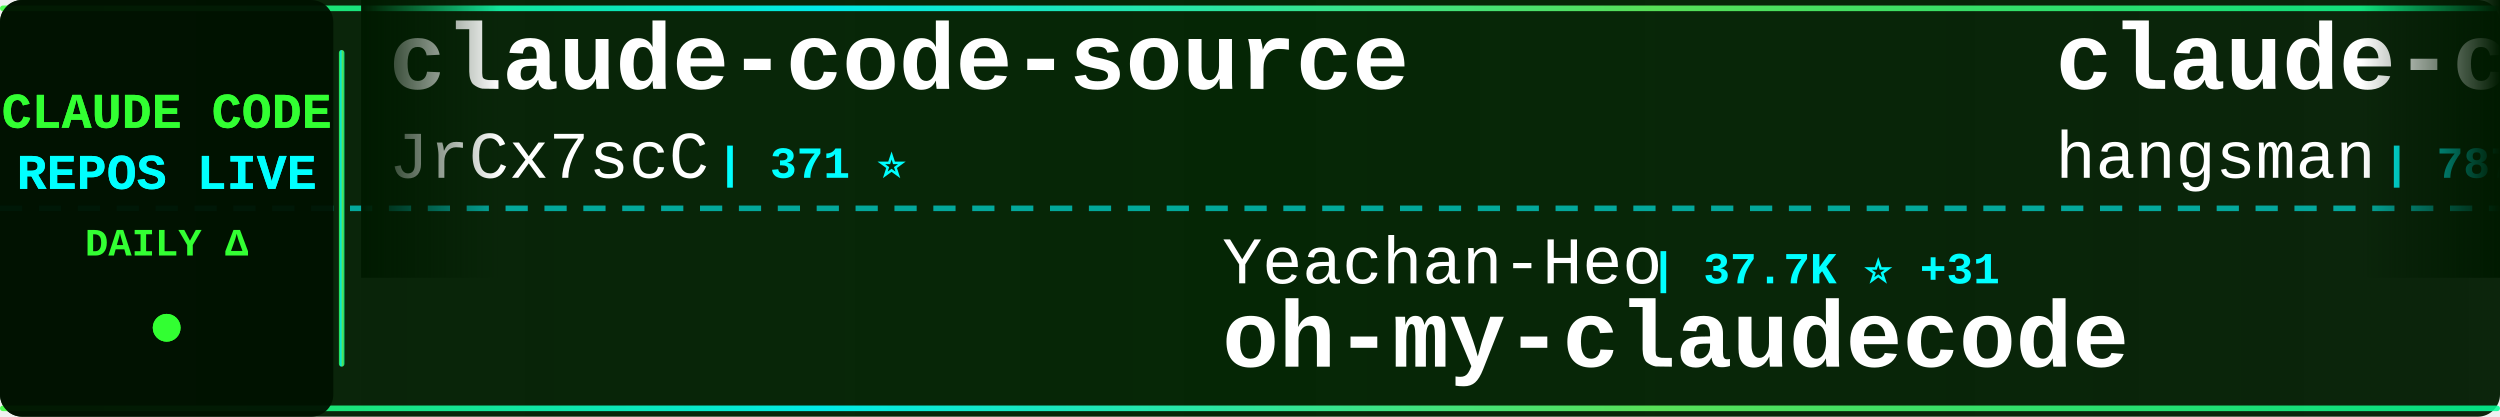
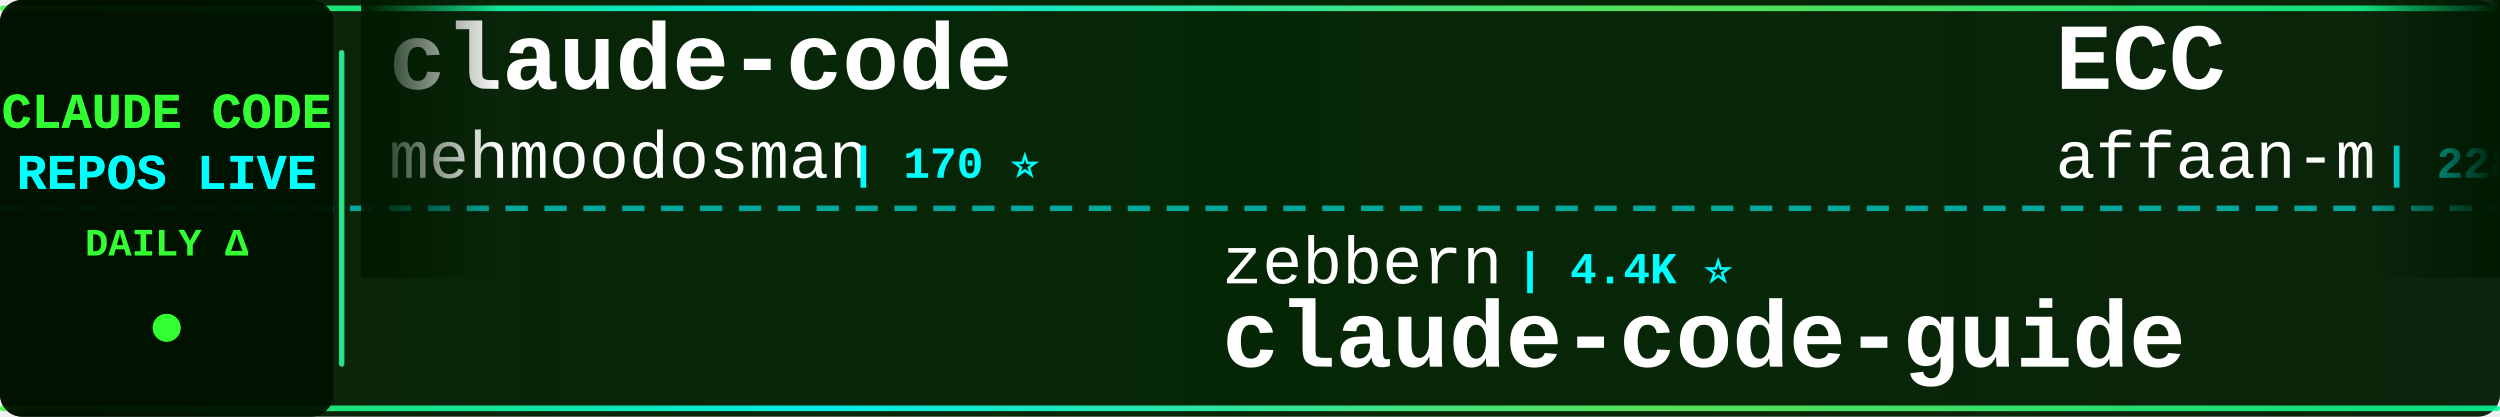
<svg xmlns="http://www.w3.org/2000/svg" width="900" height="150">
  <defs>
    <linearGradient id="tickerBg" x1="0%" y1="0%" x2="100%" y2="0%">
      <stop offset="0%" style="stop-color:#001a00;stop-opacity:0.95" />
      <stop offset="50%" style="stop-color:#002200;stop-opacity:0.98" />
      <stop offset="100%" style="stop-color:#001a00;stop-opacity:0.95" />
    </linearGradient>
    <linearGradient id="borderGrad" x1="0%" y1="0%" x2="100%" y2="0%">
      <stop offset="0%" style="stop-color:#33ff33;stop-opacity:0.85">
        <animate attributeName="stop-opacity" values="0.85;1;0.85" dur="2s" repeatCount="indefinite" />
      </stop>
      <stop offset="33%" style="stop-color:#00ffff;stop-opacity:0.9">
        <animate attributeName="stop-opacity" values="0.9;1;0.9" dur="2.2s" repeatCount="indefinite" />
      </stop>
      <stop offset="66%" style="stop-color:#66ff66;stop-opacity:0.85">
        <animate attributeName="stop-opacity" values="0.85;1;0.85" dur="1.8s" repeatCount="indefinite" />
      </stop>
      <stop offset="100%" style="stop-color:#00ff99;stop-opacity:0.85">
        <animate attributeName="stop-opacity" values="0.85;1;0.85" dur="2s" repeatCount="indefinite" />
      </stop>
    </linearGradient>
    <filter id="textGlow">
      <feGaussianBlur stdDeviation="0.1" result="coloredBlur" />
      <feMerge>
        <feMergeNode in="coloredBlur" />
        <feMergeNode in="SourceGraphic" />
      </feMerge>
    </filter>
    <filter id="metricGlow">
      <feGaussianBlur stdDeviation="0.2" result="coloredBlur" />
      <feMerge>
        <feMergeNode in="coloredBlur" />
        <feMergeNode in="SourceGraphic" />
      </feMerge>
    </filter>
    <linearGradient id="leftFade" x1="0%" y1="0%" x2="100%" y2="0%">
      <stop offset="0%" style="stop-color:#001a00;stop-opacity:1" />
      <stop offset="100%" style="stop-color:#001a00;stop-opacity:0" />
    </linearGradient>
    <linearGradient id="rightFade" x1="0%" y1="0%" x2="100%" y2="0%">
      <stop offset="0%" style="stop-color:#001a00;stop-opacity:0" />
      <stop offset="100%" style="stop-color:#001a00;stop-opacity:1" />
    </linearGradient>
  </defs>
  <rect width="900" height="150" fill="url(#tickerBg)" rx="8" />
  <rect x="0" y="2" width="900" height="2" fill="url(#borderGrad)" rx="1" />
  <rect x="0" y="146" width="900" height="2" fill="url(#borderGrad)" rx="1" />
  <line x1="0" y1="75" x2="900" y2="75" stroke="#00ffff" stroke-width="2" stroke-dasharray="8 6" opacity="0.6" />
  <rect x="0" y="0" width="120" height="150" fill="#001100" opacity="0.95" rx="8" />
  <text x="60" y="46" font-family="'Courier New', monospace" font-size="18" font-weight="bold" fill="#33ff33" text-anchor="middle" filter="url(#textGlow)">
    CLAUDE CODE
  </text>
  <text x="60" y="68" font-family="'Courier New', monospace" font-size="18" font-weight="bold" fill="#00ffff" text-anchor="middle" filter="url(#textGlow)">
    REPOS LIVE
  </text>
  <text x="60" y="92" font-family="'Courier New', monospace" font-size="14" font-weight="bold" fill="#33ff33" text-anchor="middle">
    DAILY Δ
  </text>
  <circle cx="60" cy="118" r="5" fill="#33ff33" filter="url(#metricGlow)">
    <animate attributeName="r" values="4;6;4" dur="1.5s" repeatCount="indefinite" />
    <animate attributeName="opacity" values="0.6;1;0.6" dur="1.5s" repeatCount="indefinite" />
  </circle>
  <rect x="122" y="18" width="2" height="114" fill="url(#borderGrad)" rx="1" />
  <clipPath id="tickerClip">
    <rect x="130" y="0" width="770" height="150" />
  </clipPath>
  <g clip-path="url(#tickerClip)">
    <g id="tickerItems">
      <animateTransform attributeName="transform" attributeType="XML" type="translate" from="0 0" to="-3000 0" dur="54s" repeatCount="indefinite" />
      <g transform="translate(0, 0)">
-         <text x="140" y="32" font-family="'Courier New', monospace" font-size="34" font-weight="bold" fill="#ffffff">claude-code-source</text>
-         <text x="140" y="64" font-family="'Courier New', monospace" font-size="24" font-weight="normal" fill="#ffffff" opacity="1.0">JrCx7scC</text>
-         <text x="258" y="64" font-family="'Courier New', monospace" font-size="16" font-weight="bold" fill="#00ffff"> | 371 ⭐</text>
+         <text x="140" y="32" font-family="'Courier New', monospace" font-size="34" font-weight="bold" fill="#ffffff">claude-code</text>
+         <text x="140" y="64" font-family="'Courier New', monospace" font-size="24" font-weight="normal" fill="#ffffff" opacity="1.0">mehmoodosman</text>
+         <text x="306" y="64" font-family="'Courier New', monospace" font-size="16" font-weight="bold" fill="#00ffff"> | 170 ⭐</text>
      </g>
      <g transform="translate(300, 0)">
-         <text x="140" y="102" font-family="'Courier New', monospace" font-size="24" font-weight="normal" fill="#ffffff" opacity="1.0">Yeachan-Heo</text>
-         <text x="294" y="102" font-family="'Courier New', monospace" font-size="16" font-weight="bold" fill="#00ffff"> | 37.7K ⭐ +31</text>
-         <text x="140" y="132" font-family="'Courier New', monospace" font-size="34" font-weight="bold" fill="#ffffff">oh-my-claudecode</text>
+         <text x="140" y="102" font-family="'Courier New', monospace" font-size="24" font-weight="normal" fill="#ffffff" opacity="1.0">zebbern</text>
+         <text x="246" y="102" font-family="'Courier New', monospace" font-size="16" font-weight="bold" fill="#00ffff"> | 4.4K ⭐</text>
+         <text x="140" y="132" font-family="'Courier New', monospace" font-size="34" font-weight="bold" fill="#ffffff">claude-code-guide</text>
      </g>
      <g transform="translate(600, 0)">
-         <text x="140" y="32" font-family="'Courier New', monospace" font-size="34" font-weight="bold" fill="#ffffff">claude-code-source</text>
-         <text x="140" y="64" font-family="'Courier New', monospace" font-size="24" font-weight="normal" fill="#ffffff" opacity="1.0">hangsman</text>
-         <text x="258" y="64" font-family="'Courier New', monospace" font-size="16" font-weight="bold" fill="#00ffff"> | 787 ⭐</text>
+         <text x="140" y="32" font-family="'Courier New', monospace" font-size="34" font-weight="bold" fill="#ffffff">ECC</text>
+         <text x="140" y="64" font-family="'Courier New', monospace" font-size="24" font-weight="normal" fill="#ffffff" opacity="1.0">affaan-m</text>
+         <text x="258" y="64" font-family="'Courier New', monospace" font-size="16" font-weight="bold" fill="#00ffff"> | 228.5K ⭐ +345</text>
      </g>
      <g transform="translate(900, 0)">
-         <text x="140" y="102" font-family="'Courier New', monospace" font-size="24" font-weight="normal" fill="#ffffff" opacity="1.0">RishabhK103</text>
-         <text x="294" y="102" font-family="'Courier New', monospace" font-size="16" font-weight="bold" fill="#00ffff"> | 101 ⭐</text>
-         <text x="140" y="132" font-family="'Courier New', monospace" font-size="34" font-weight="bold" fill="#ffffff">claude-code</text>
+         <text x="140" y="102" font-family="'Courier New', monospace" font-size="24" font-weight="normal" fill="#ffffff" opacity="1.0">davila7</text>
+         <text x="246" y="102" font-family="'Courier New', monospace" font-size="16" font-weight="bold" fill="#00ffff"> | 29.0K ⭐ +247</text>
+         <text x="140" y="132" font-family="'Courier New', monospace" font-size="34" font-weight="bold" fill="#ffffff">claude-code-templates</text>
      </g>
      <g transform="translate(1200, 0)">
-         <text x="140" y="32" font-family="'Courier New', monospace" font-size="34" font-weight="bold" fill="#ffffff">how-claude-code-works</text>
-         <text x="140" y="64" font-family="'Courier New', monospace" font-size="24" font-weight="normal" fill="#ffffff" opacity="1.0">Windy3f3f3f3f</text>
-         <text x="318" y="64" font-family="'Courier New', monospace" font-size="16" font-weight="bold" fill="#00ffff"> | 3.1K ⭐ +6</text>
+         <text x="140" y="32" font-family="'Courier New', monospace" font-size="34" font-weight="bold" fill="#ffffff">Claude-Code-Usage-Monito...</text>
+         <text x="140" y="64" font-family="'Courier New', monospace" font-size="24" font-weight="normal" fill="#ffffff" opacity="1.0">Maciek-roboblog</text>
+         <text x="342" y="64" font-family="'Courier New', monospace" font-size="16" font-weight="bold" fill="#00ffff"> | 8.4K ⭐ +7</text>
      </g>
      <g transform="translate(1500, 0)">
-         <text x="140" y="102" font-family="'Courier New', monospace" font-size="24" font-weight="normal" fill="#ffffff" opacity="1.0">yasasbanukaofficial</text>
-         <text x="390" y="102" font-family="'Courier New', monospace" font-size="16" font-weight="bold" fill="#00ffff"> | 3.7K ⭐ +9</text>
-         <text x="140" y="132" font-family="'Courier New', monospace" font-size="34" font-weight="bold" fill="#ffffff">claude-code</text>
+         <text x="140" y="102" font-family="'Courier New', monospace" font-size="24" font-weight="normal" fill="#ffffff" opacity="1.0">zstmfhy</text>
+         <text x="246" y="102" font-family="'Courier New', monospace" font-size="16" font-weight="bold" fill="#00ffff"> | 190 ⭐</text>
+         <text x="140" y="132" font-family="'Courier New', monospace" font-size="34" font-weight="bold" fill="#ffffff">Claude-code</text>
      </g>
      <g transform="translate(1800, 0)">
-         <text x="140" y="32" font-family="'Courier New', monospace" font-size="34" font-weight="bold" fill="#ffffff">claude-code-showcase</text>
-         <text x="140" y="64" font-family="'Courier New', monospace" font-size="24" font-weight="normal" fill="#ffffff" opacity="1.0">ChrisWiles</text>
-         <text x="282" y="64" font-family="'Courier New', monospace" font-size="16" font-weight="bold" fill="#00ffff"> | 6.0K ⭐ +2</text>
+         <text x="140" y="32" font-family="'Courier New', monospace" font-size="34" font-weight="bold" fill="#ffffff">claude-code-local</text>
+         <text x="140" y="64" font-family="'Courier New', monospace" font-size="24" font-weight="normal" fill="#ffffff" opacity="1.0">nicedreamzapp</text>
+         <text x="318" y="64" font-family="'Courier New', monospace" font-size="16" font-weight="bold" fill="#00ffff"> | 2.9K ⭐ +2</text>
      </g>
      <g transform="translate(2100, 0)">
-         <text x="140" y="102" font-family="'Courier New', monospace" font-size="24" font-weight="normal" fill="#ffffff" opacity="1.0">huangjia2019</text>
-         <text x="306" y="102" font-family="'Courier New', monospace" font-size="16" font-weight="bold" fill="#00ffff"> | 966 ⭐ +2</text>
-         <text x="140" y="132" font-family="'Courier New', monospace" font-size="34" font-weight="bold" fill="#ffffff">claude-code-engineering</text>
+         <text x="140" y="102" font-family="'Courier New', monospace" font-size="24" font-weight="normal" fill="#ffffff" opacity="1.0">disler</text>
+         <text x="234" y="102" font-family="'Courier New', monospace" font-size="16" font-weight="bold" fill="#00ffff"> | 1.5K ⭐ +1</text>
+         <text x="140" y="132" font-family="'Courier New', monospace" font-size="34" font-weight="bold" fill="#ffffff">pi-vs-claude-code</text>
      </g>
      <g transform="translate(2400, 0)">
-         <text x="140" y="32" font-family="'Courier New', monospace" font-size="34" font-weight="bold" fill="#ffffff">ralph-claude-code</text>
-         <text x="140" y="64" font-family="'Courier New', monospace" font-size="24" font-weight="normal" fill="#ffffff" opacity="1.0">frankbria</text>
-         <text x="270" y="64" font-family="'Courier New', monospace" font-size="16" font-weight="bold" fill="#00ffff"> | 9.5K ⭐ +2</text>
+         <text x="140" y="32" font-family="'Courier New', monospace" font-size="34" font-weight="bold" fill="#ffffff">claude_codex_bridge</text>
+         <text x="140" y="64" font-family="'Courier New', monospace" font-size="24" font-weight="normal" fill="#ffffff" opacity="1.0">SeemSeam</text>
+         <text x="258" y="64" font-family="'Courier New', monospace" font-size="16" font-weight="bold" fill="#00ffff"> | 3.2K ⭐ +6</text>
      </g>
      <g transform="translate(2700, 0)">
-         <text x="140" y="102" font-family="'Courier New', monospace" font-size="24" font-weight="normal" fill="#ffffff" opacity="1.0">shareAI-lab</text>
-         <text x="294" y="102" font-family="'Courier New', monospace" font-size="16" font-weight="bold" fill="#00ffff"> | 70.7K ⭐ +98</text>
-         <text x="140" y="132" font-family="'Courier New', monospace" font-size="34" font-weight="bold" fill="#ffffff">learn-claude-code</text>
+         <text x="140" y="102" font-family="'Courier New', monospace" font-size="24" font-weight="normal" fill="#ffffff" opacity="1.0">disler</text>
+         <text x="234" y="102" font-family="'Courier New', monospace" font-size="16" font-weight="bold" fill="#00ffff"> | 3.8K ⭐ +2</text>
+         <text x="140" y="132" font-family="'Courier New', monospace" font-size="34" font-weight="bold" fill="#ffffff">claude-code-hooks-master...</text>
      </g>
      <g transform="translate(3000, 0)">
-         <text x="140" y="32" font-family="'Courier New', monospace" font-size="34" font-weight="bold" fill="#ffffff">claude-code-source</text>
-         <text x="140" y="64" font-family="'Courier New', monospace" font-size="24" font-weight="normal" fill="#ffffff" opacity="1.0">JrCx7scC</text>
-         <text x="258" y="64" font-family="'Courier New', monospace" font-size="16" font-weight="bold" fill="#00ffff"> | 371 ⭐</text>
+         <text x="140" y="32" font-family="'Courier New', monospace" font-size="34" font-weight="bold" fill="#ffffff">claude-code</text>
+         <text x="140" y="64" font-family="'Courier New', monospace" font-size="24" font-weight="normal" fill="#ffffff" opacity="1.0">mehmoodosman</text>
+         <text x="306" y="64" font-family="'Courier New', monospace" font-size="16" font-weight="bold" fill="#00ffff"> | 170 ⭐</text>
      </g>
      <g transform="translate(3300, 0)">
-         <text x="140" y="102" font-family="'Courier New', monospace" font-size="24" font-weight="normal" fill="#ffffff" opacity="1.0">Yeachan-Heo</text>
-         <text x="294" y="102" font-family="'Courier New', monospace" font-size="16" font-weight="bold" fill="#00ffff"> | 37.7K ⭐ +31</text>
-         <text x="140" y="132" font-family="'Courier New', monospace" font-size="34" font-weight="bold" fill="#ffffff">oh-my-claudecode</text>
+         <text x="140" y="102" font-family="'Courier New', monospace" font-size="24" font-weight="normal" fill="#ffffff" opacity="1.0">zebbern</text>
+         <text x="246" y="102" font-family="'Courier New', monospace" font-size="16" font-weight="bold" fill="#00ffff"> | 4.4K ⭐</text>
+         <text x="140" y="132" font-family="'Courier New', monospace" font-size="34" font-weight="bold" fill="#ffffff">claude-code-guide</text>
      </g>
      <g transform="translate(3600, 0)">
-         <text x="140" y="32" font-family="'Courier New', monospace" font-size="34" font-weight="bold" fill="#ffffff">claude-code-source</text>
-         <text x="140" y="64" font-family="'Courier New', monospace" font-size="24" font-weight="normal" fill="#ffffff" opacity="1.0">hangsman</text>
-         <text x="258" y="64" font-family="'Courier New', monospace" font-size="16" font-weight="bold" fill="#00ffff"> | 787 ⭐</text>
+         <text x="140" y="32" font-family="'Courier New', monospace" font-size="34" font-weight="bold" fill="#ffffff">ECC</text>
+         <text x="140" y="64" font-family="'Courier New', monospace" font-size="24" font-weight="normal" fill="#ffffff" opacity="1.0">affaan-m</text>
+         <text x="258" y="64" font-family="'Courier New', monospace" font-size="16" font-weight="bold" fill="#00ffff"> | 228.5K ⭐ +345</text>
      </g>
      <g transform="translate(3900, 0)">
-         <text x="140" y="102" font-family="'Courier New', monospace" font-size="24" font-weight="normal" fill="#ffffff" opacity="1.0">RishabhK103</text>
-         <text x="294" y="102" font-family="'Courier New', monospace" font-size="16" font-weight="bold" fill="#00ffff"> | 101 ⭐</text>
-         <text x="140" y="132" font-family="'Courier New', monospace" font-size="34" font-weight="bold" fill="#ffffff">claude-code</text>
+         <text x="140" y="102" font-family="'Courier New', monospace" font-size="24" font-weight="normal" fill="#ffffff" opacity="1.0">davila7</text>
+         <text x="246" y="102" font-family="'Courier New', monospace" font-size="16" font-weight="bold" fill="#00ffff"> | 29.0K ⭐ +247</text>
+         <text x="140" y="132" font-family="'Courier New', monospace" font-size="34" font-weight="bold" fill="#ffffff">claude-code-templates</text>
      </g>
    </g>
  </g>
  <rect x="130" y="0" width="50" height="100" fill="url(#leftFade)" />
  <rect x="850" y="0" width="50" height="100" fill="url(#rightFade)" />
</svg>
